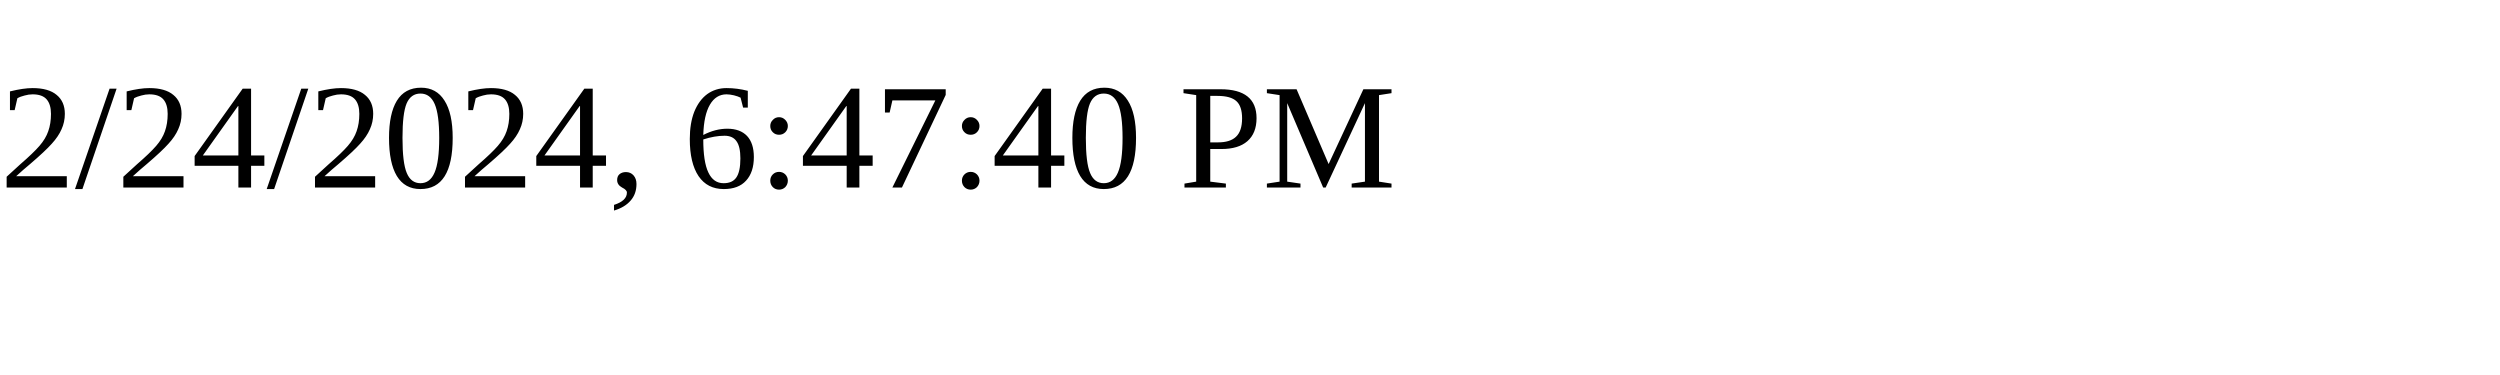
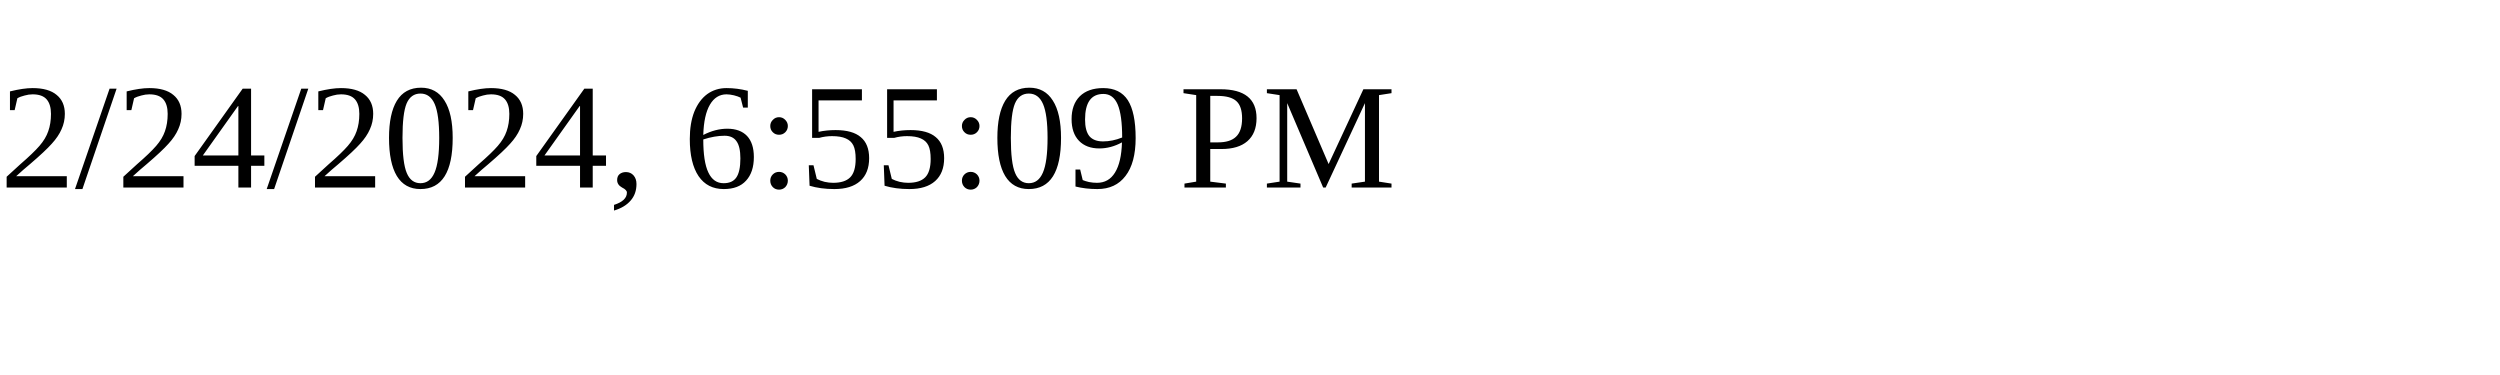
<svg xmlns="http://www.w3.org/2000/svg" height="30" width="200">
-   <text x="0" y="15">2/24/2024, 6:47:40 PM</text>
+   <text x="0" y="15">2/24/2024, 6:55:09 PM</text>
</svg>
